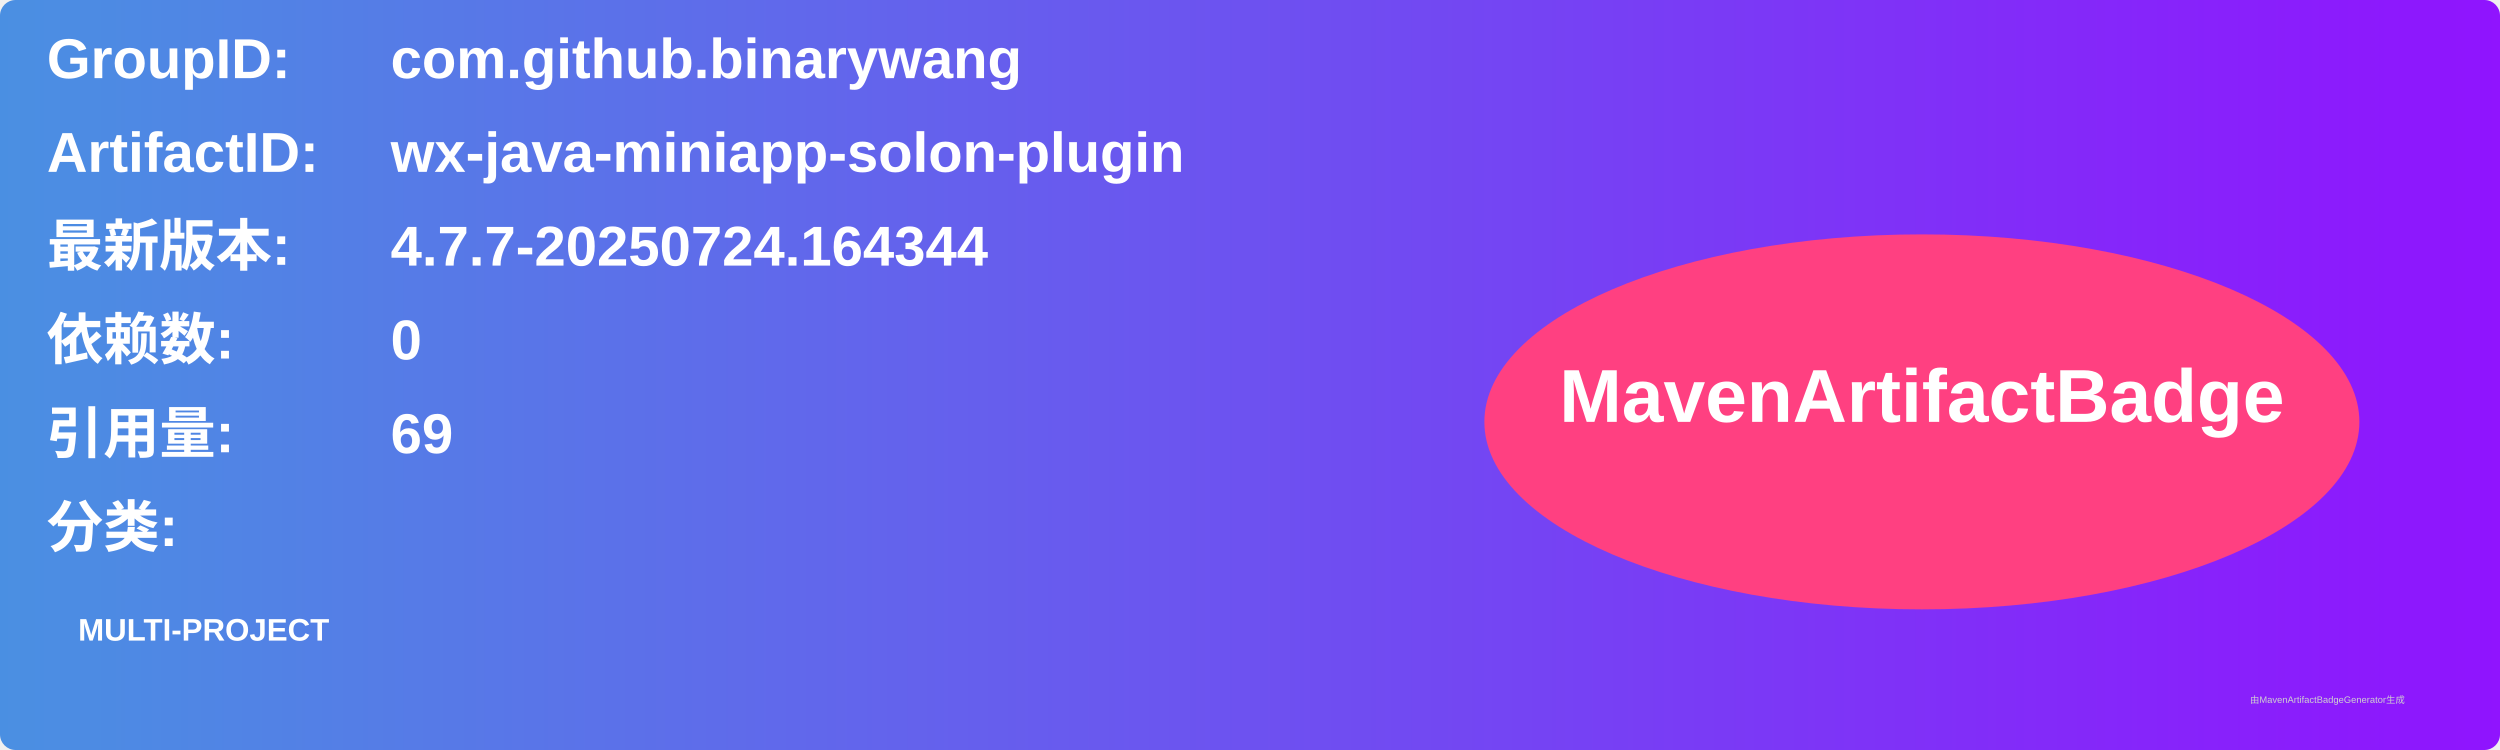
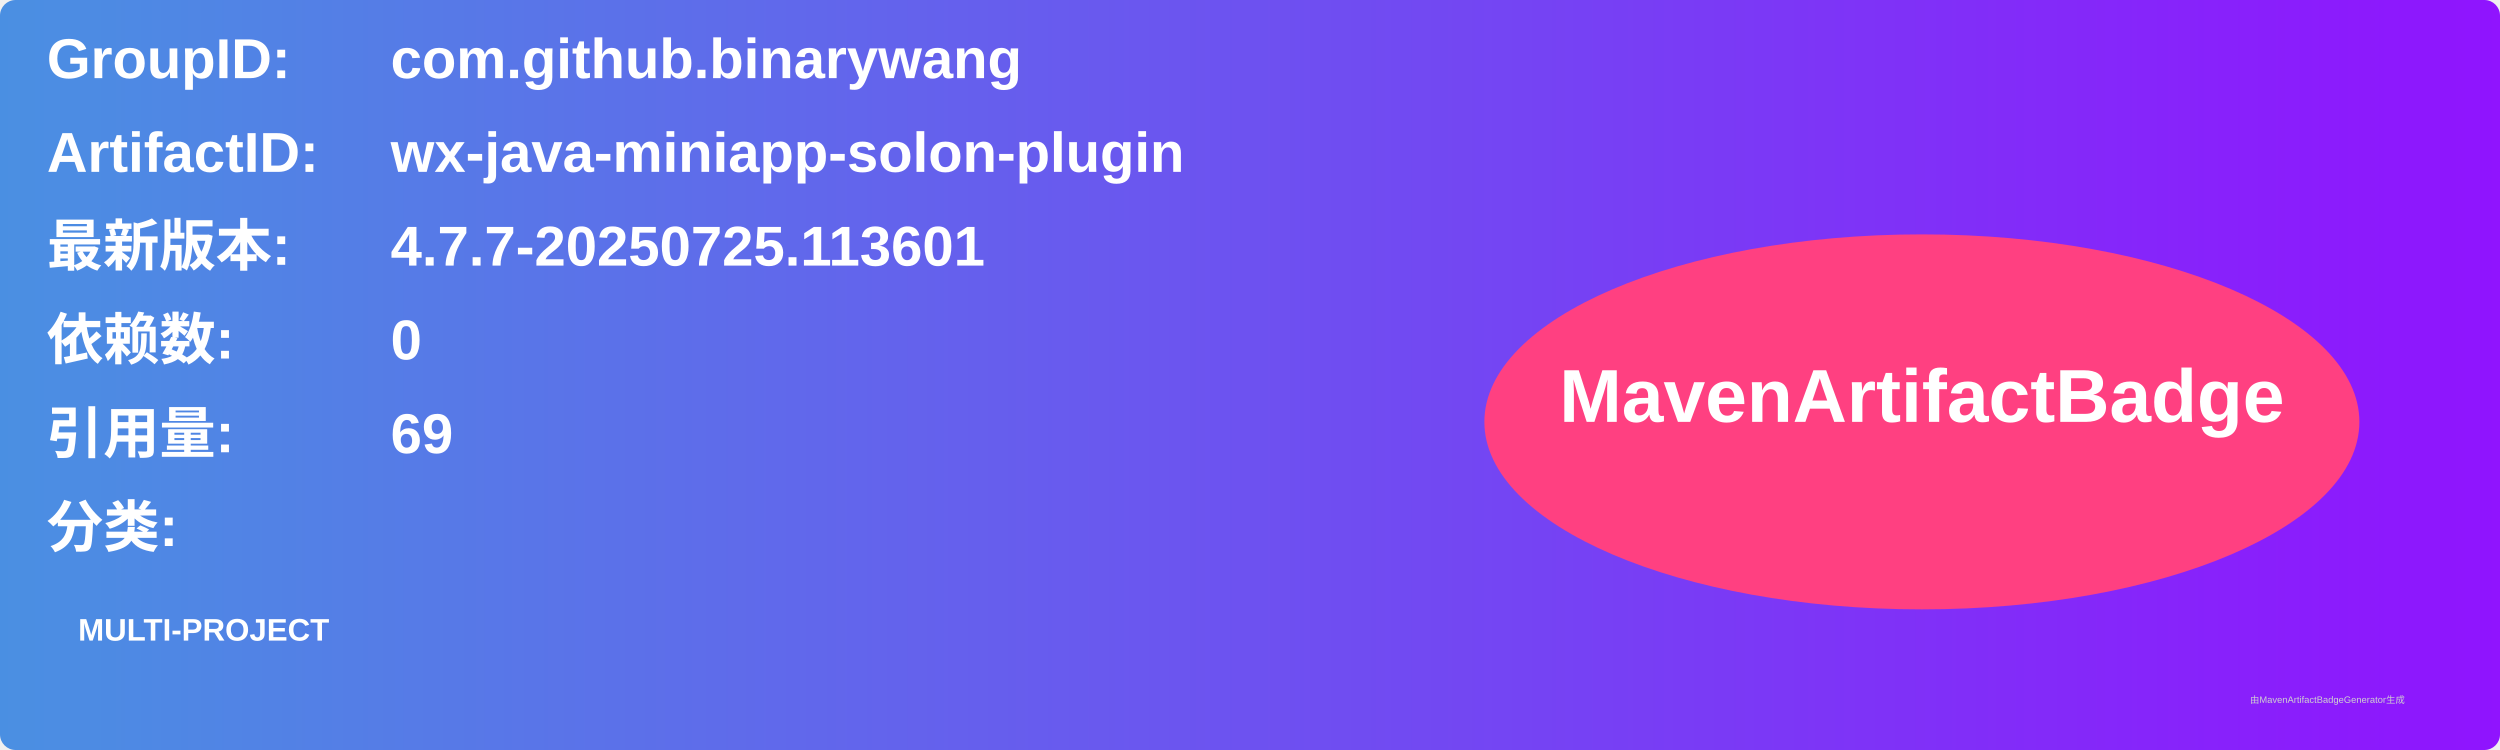
<svg xmlns="http://www.w3.org/2000/svg" width="800" height="240" viewBox="0 0 800 240">
  <linearGradient id="grad" x1="0%" y1="0%" x2="100%" y2="0%">
    <stop offset="0%" stop-color="#4a90e2" />
    <stop offset="100%" stop-color="#9013fe" />
  </linearGradient>
  <rect width="100%" height="100%" rx="5" ry="5" fill="url(#grad)" />
  <g transform="translate(15, 15)">
    <text x="0" y="10" font-family="Arial" font-size="18" fill="white" font-weight="bold" width="260">GroupID:</text>
    <text x="110" y="10" font-family="Arial" font-size="18" fill="white" font-weight="bold" width="460">com.github.binarywang</text>
    <text x="0" y="40" font-family="Arial" font-size="18" fill="white" font-weight="bold" width="260">ArtifactID:</text>
    <text x="110" y="40" font-family="Arial" font-size="18" fill="white" font-weight="bold" width="460">wx-java-miniapp-solon-plugin</text>
    <text x="0" y="70" font-family="Arial" font-size="18" fill="white" font-weight="bold">最新版本:</text>
    <text x="110" y="70" font-family="Arial" font-size="18" fill="white" font-weight="bold">
-       <tspan font-weight="bold">4.7.7-20250724.164344</tspan>
+       <tspan font-weight="bold">4.7.7-20250725.113601</tspan>
    </text>
    <text x="0" y="100" font-family="Arial" font-size="18" fill="white" font-weight="bold">依赖数: </text>
    <text x="110" y="100" font-family="Arial" font-size="18" fill="white">
      <tspan font-weight="bold">0</tspan>
    </text>
    <text x="0" y="130" font-family="Arial" font-size="18" fill="white" font-weight="bold">引用量: </text>
    <text x="110" y="130" font-family="Arial" font-size="18" fill="white">
      <tspan font-weight="bold">69</tspan>
    </text>
    <text x="0" y="160" font-family="Arial" font-size="18" fill="white" font-weight="bold">分类:</text>
    <text x="10" y="190" font-family="Arial" font-size="10" fill="white">
      <tspan font-weight="bold">MULTI-PROJECT</tspan>
    </text>
    <ellipse cx="600" cy="120" rx="140" ry="60" fill="#ff4081" />
    <text x="600" y="120" text-anchor="middle" font-family="Arial" font-size="24" fill="white" font-weight="bold">MavenArtifactBadge</text>
  </g>
  <text x="720" y="225" font-family="Arial" font-size="3" fill="#d0d0d0">由MavenArtifactBadgeGenerator生成</text>
</svg>
